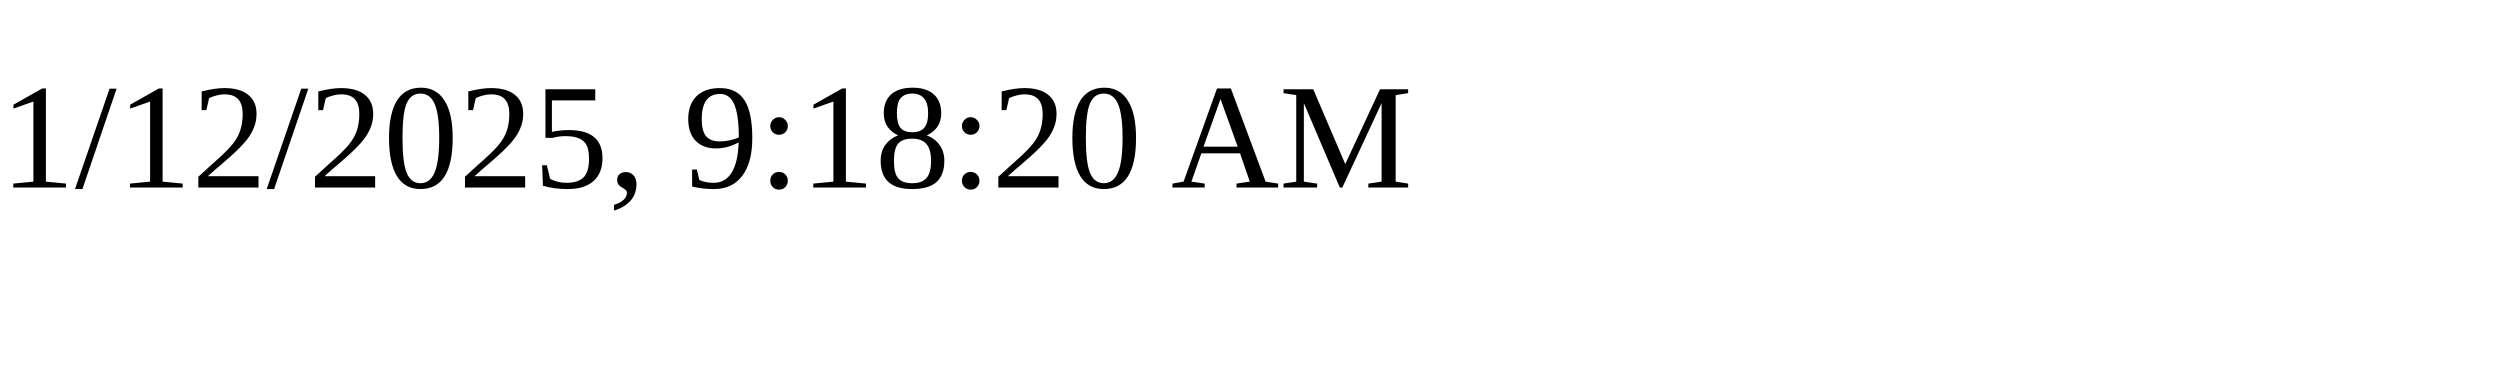
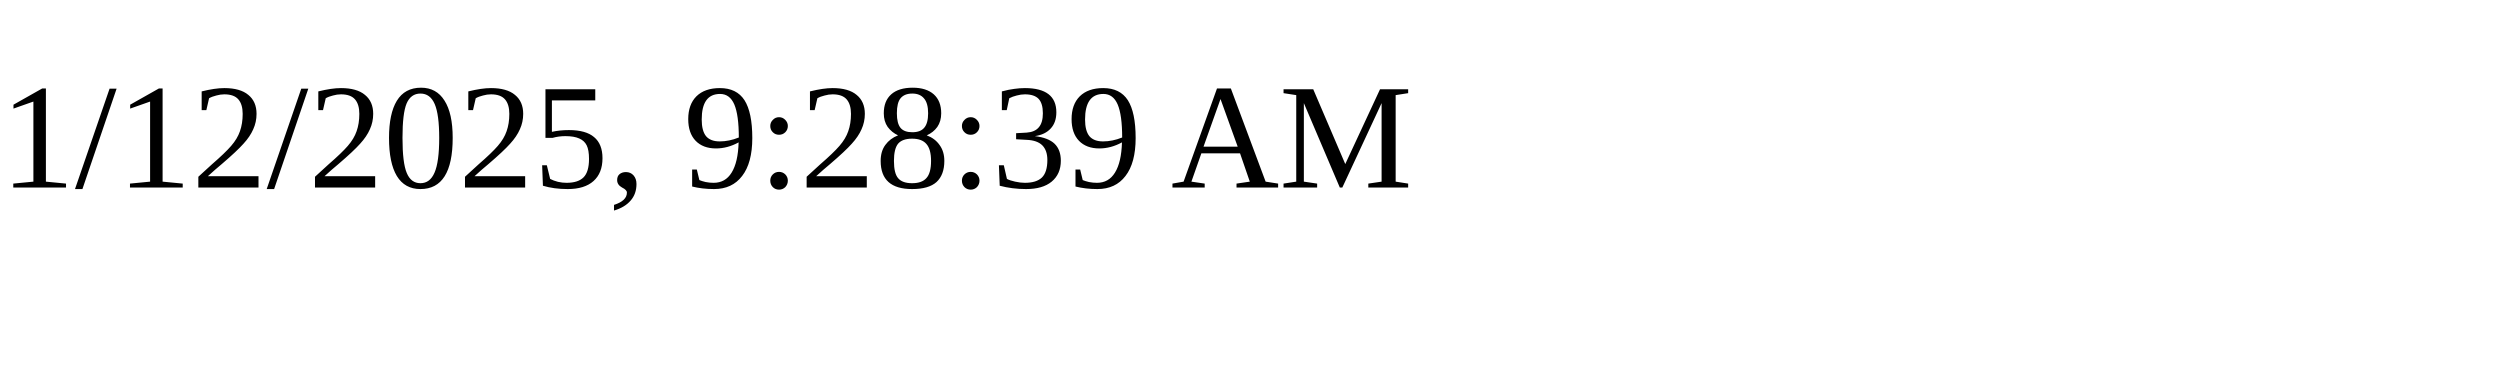
<svg xmlns="http://www.w3.org/2000/svg" height="30" width="200">
-   <text x="0" y="15">1/12/2025, 9:18:20 AM</text>
+   <text x="0" y="15">1/12/2025, 9:28:39 AM</text>
</svg>
